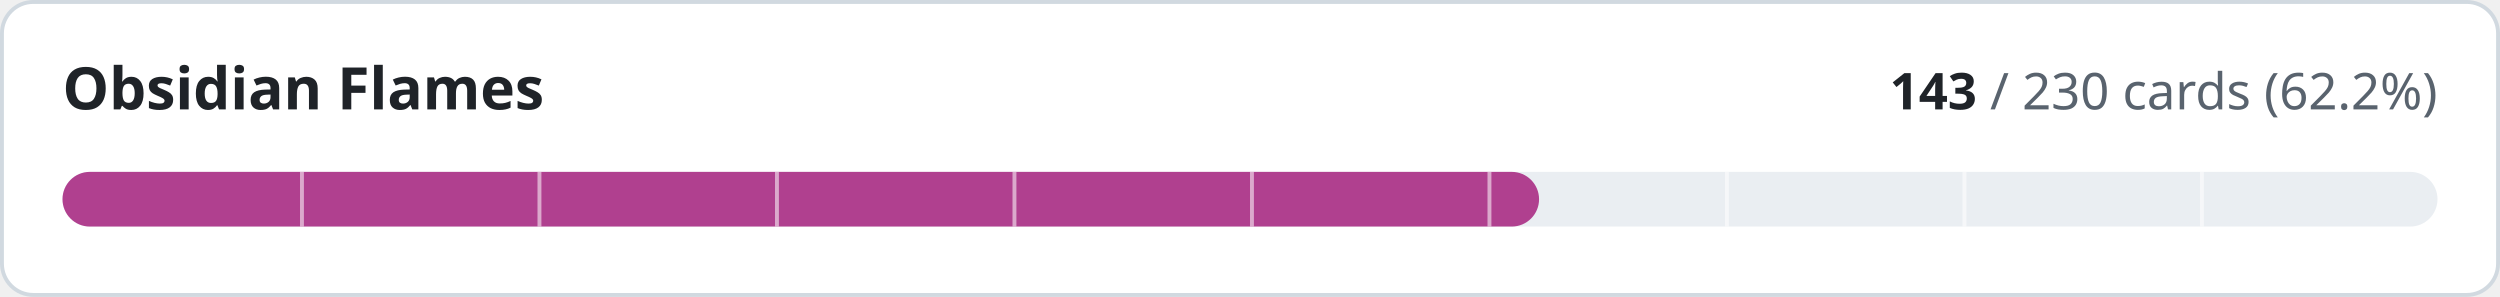
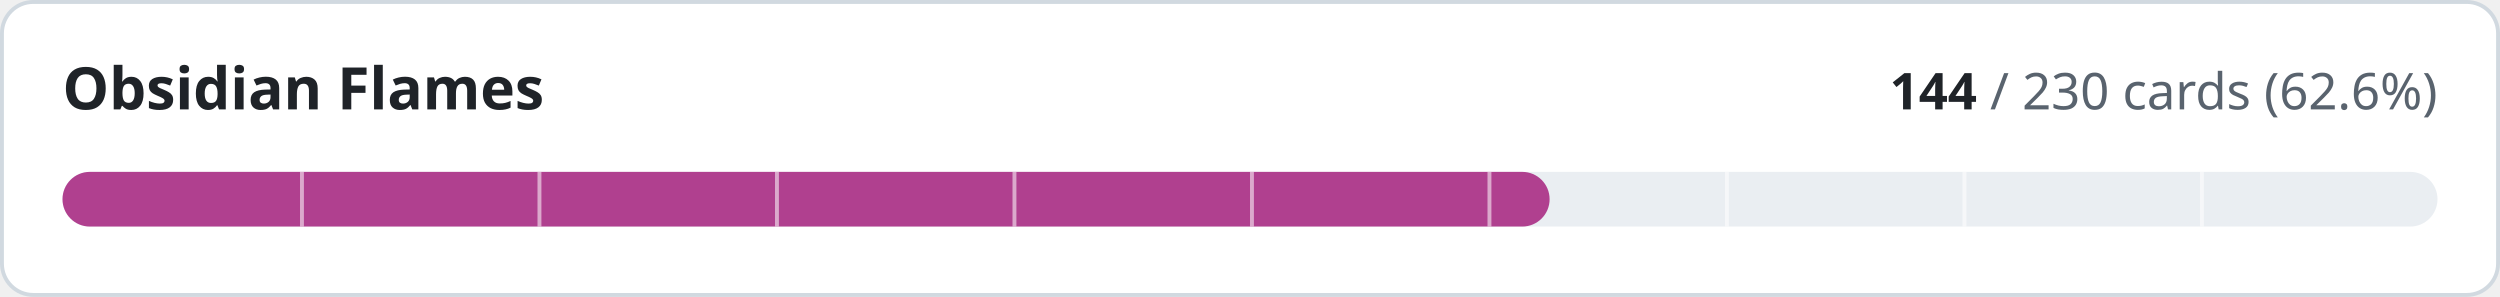
- <svg xmlns="http://www.w3.org/2000/svg" width="640" height="76" viewBox="0 0 640 76" role="img" aria-label="Obsidian Flames: 143 of 230 cards implemented">
+ <svg xmlns="http://www.w3.org/2000/svg" width="640" height="76" viewBox="0 0 640 76" role="img" aria-label="Obsidian Flames: 144 of 230 cards implemented">
  <style>
.t{fill:#1f2328}.m{fill:#59636e}.trk{fill:#eaeef2}.bd{stroke:#d1d9e0}.bg{fill:#ffffff}
@media (prefers-color-scheme:dark){.t{fill:#f0f6fc}.m{fill:#9198a1}.trk{fill:#262c36}.bd{stroke:#3d444d}.bg{fill:#0d1117}}
text{font-family:-apple-system,BlinkMacSystemFont,'Segoe UI','Noto Sans',Helvetica,Arial,sans-serif;font-variant-numeric:tabular-nums}
</style>
  <rect class="bg bd" x="0.5" y="0.5" width="639" height="75" rx="8" stroke-width="1" />
  <text class="t" x="16" y="28" font-size="15" font-weight="600">Obsidian Flames</text>
  <text class="m" x="624" y="28" font-size="13" text-anchor="end">
-     <tspan class="t" font-weight="600">143</tspan> / 230 cards (62.2%)</text>
+     <tspan class="t" font-weight="600">144</tspan> / 230 cards (62.6%)</text>
  <rect class="trk" x="16" y="44" width="608" height="14" rx="7" />
-   <rect x="16" y="44" width="378.0" height="14" rx="7" fill="#b0408f" />
+   <rect x="16" y="44" width="380.7" height="14" rx="7" fill="#b0408f" />
  <rect x="76.8" y="44" width="1" height="14" class="bg" opacity="0.55" />
  <rect x="137.6" y="44" width="1" height="14" class="bg" opacity="0.55" />
  <rect x="198.4" y="44" width="1" height="14" class="bg" opacity="0.55" />
  <rect x="259.2" y="44" width="1" height="14" class="bg" opacity="0.55" />
  <rect x="320.0" y="44" width="1" height="14" class="bg" opacity="0.55" />
  <rect x="380.8" y="44" width="1" height="14" class="bg" opacity="0.55" />
  <rect x="441.6" y="44" width="1" height="14" class="bg" opacity="0.55" />
  <rect x="502.4" y="44" width="1" height="14" class="bg" opacity="0.55" />
  <rect x="563.2" y="44" width="1" height="14" class="bg" opacity="0.55" />
</svg>
